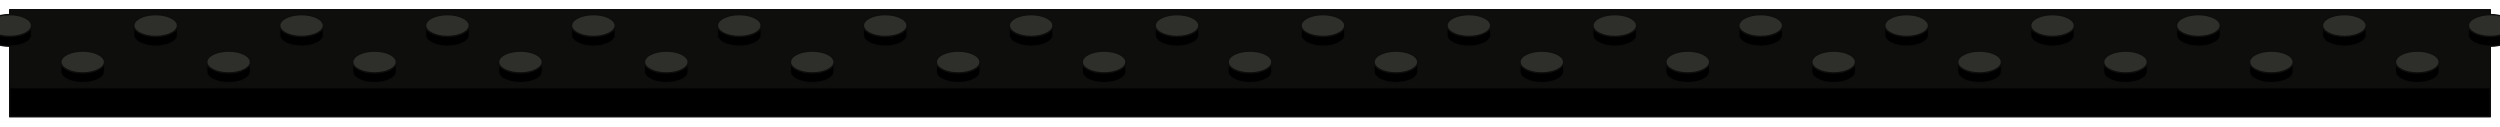
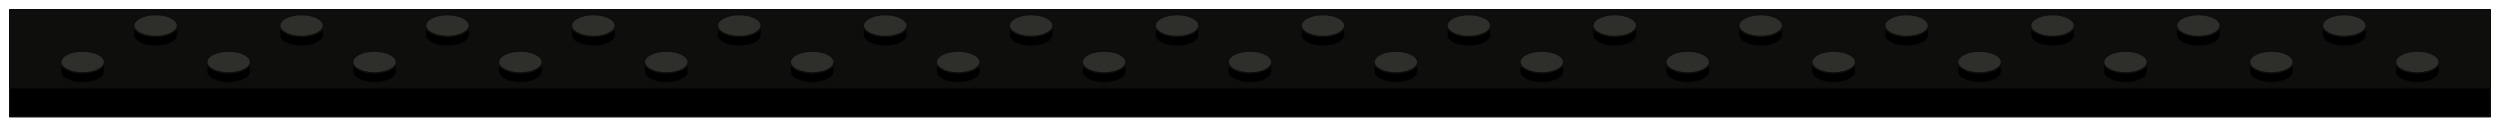
<svg xmlns="http://www.w3.org/2000/svg" viewBox="-64 0.5 1028 52" role="img" aria-label="strip-32x2 black (strip)">
  <polygon points="-60,36.5 960,36.5 960,48.5 -60,48.5" fill="#000000" stroke="#0D0D0C" stroke-width="0.6" stroke-linejoin="round" />
  <polygon points="-60,4.5 960,4.5 960,36.5 -60,36.5" fill="#0E0E0D" stroke="#0D0D0C" stroke-width="0.6" stroke-linejoin="round" />
-   <ellipse cx="-60" cy="15" rx="9" ry="4.5" fill="#000000" stroke="#0D0D0C" stroke-width="0.6" />
-   <rect x="-69" y="11" width="18" height="4" fill="#000000" />
-   <path d="M -69 11 L -69 15 M -51 11 L -51 15" fill="none" stroke="#0D0D0C" stroke-width="0.6" />
-   <ellipse cx="-60" cy="11" rx="9" ry="4.5" fill="#2E2E2A" stroke="#0D0D0C" stroke-width="0.6" />
  <ellipse cx="0" cy="15" rx="9" ry="4.5" fill="#000000" stroke="#0D0D0C" stroke-width="0.6" />
  <rect x="-9" y="11" width="18" height="4" fill="#000000" />
  <path d="M -9 11 L -9 15 M 9 11 L 9 15" fill="none" stroke="#0D0D0C" stroke-width="0.6" />
  <ellipse cx="0" cy="11" rx="9" ry="4.5" fill="#2E2E2A" stroke="#0D0D0C" stroke-width="0.6" />
  <ellipse cx="60" cy="15" rx="9" ry="4.5" fill="#000000" stroke="#0D0D0C" stroke-width="0.6" />
  <rect x="51" y="11" width="18" height="4" fill="#000000" />
  <path d="M 51 11 L 51 15 M 69 11 L 69 15" fill="none" stroke="#0D0D0C" stroke-width="0.6" />
  <ellipse cx="60" cy="11" rx="9" ry="4.5" fill="#2E2E2A" stroke="#0D0D0C" stroke-width="0.6" />
  <ellipse cx="120" cy="15" rx="9" ry="4.5" fill="#000000" stroke="#0D0D0C" stroke-width="0.6" />
  <rect x="111" y="11" width="18" height="4" fill="#000000" />
  <path d="M 111 11 L 111 15 M 129 11 L 129 15" fill="none" stroke="#0D0D0C" stroke-width="0.6" />
  <ellipse cx="120" cy="11" rx="9" ry="4.5" fill="#2E2E2A" stroke="#0D0D0C" stroke-width="0.6" />
  <ellipse cx="180" cy="15" rx="9" ry="4.5" fill="#000000" stroke="#0D0D0C" stroke-width="0.6" />
  <rect x="171" y="11" width="18" height="4" fill="#000000" />
  <path d="M 171 11 L 171 15 M 189 11 L 189 15" fill="none" stroke="#0D0D0C" stroke-width="0.6" />
  <ellipse cx="180" cy="11" rx="9" ry="4.5" fill="#2E2E2A" stroke="#0D0D0C" stroke-width="0.6" />
  <ellipse cx="240" cy="15" rx="9" ry="4.5" fill="#000000" stroke="#0D0D0C" stroke-width="0.6" />
  <rect x="231" y="11" width="18" height="4" fill="#000000" />
  <path d="M 231 11 L 231 15 M 249 11 L 249 15" fill="none" stroke="#0D0D0C" stroke-width="0.6" />
  <ellipse cx="240" cy="11" rx="9" ry="4.5" fill="#2E2E2A" stroke="#0D0D0C" stroke-width="0.6" />
  <ellipse cx="300" cy="15" rx="9" ry="4.5" fill="#000000" stroke="#0D0D0C" stroke-width="0.6" />
  <rect x="291" y="11" width="18" height="4" fill="#000000" />
  <path d="M 291 11 L 291 15 M 309 11 L 309 15" fill="none" stroke="#0D0D0C" stroke-width="0.6" />
  <ellipse cx="300" cy="11" rx="9" ry="4.5" fill="#2E2E2A" stroke="#0D0D0C" stroke-width="0.6" />
  <ellipse cx="360" cy="15" rx="9" ry="4.5" fill="#000000" stroke="#0D0D0C" stroke-width="0.6" />
  <rect x="351" y="11" width="18" height="4" fill="#000000" />
  <path d="M 351 11 L 351 15 M 369 11 L 369 15" fill="none" stroke="#0D0D0C" stroke-width="0.6" />
  <ellipse cx="360" cy="11" rx="9" ry="4.5" fill="#2E2E2A" stroke="#0D0D0C" stroke-width="0.6" />
  <ellipse cx="420" cy="15" rx="9" ry="4.5" fill="#000000" stroke="#0D0D0C" stroke-width="0.6" />
  <rect x="411" y="11" width="18" height="4" fill="#000000" />
  <path d="M 411 11 L 411 15 M 429 11 L 429 15" fill="none" stroke="#0D0D0C" stroke-width="0.6" />
  <ellipse cx="420" cy="11" rx="9" ry="4.5" fill="#2E2E2A" stroke="#0D0D0C" stroke-width="0.6" />
  <ellipse cx="480" cy="15" rx="9" ry="4.5" fill="#000000" stroke="#0D0D0C" stroke-width="0.6" />
  <rect x="471" y="11" width="18" height="4" fill="#000000" />
  <path d="M 471 11 L 471 15 M 489 11 L 489 15" fill="none" stroke="#0D0D0C" stroke-width="0.6" />
  <ellipse cx="480" cy="11" rx="9" ry="4.5" fill="#2E2E2A" stroke="#0D0D0C" stroke-width="0.6" />
  <ellipse cx="540" cy="15" rx="9" ry="4.5" fill="#000000" stroke="#0D0D0C" stroke-width="0.6" />
  <rect x="531" y="11" width="18" height="4" fill="#000000" />
  <path d="M 531 11 L 531 15 M 549 11 L 549 15" fill="none" stroke="#0D0D0C" stroke-width="0.6" />
  <ellipse cx="540" cy="11" rx="9" ry="4.5" fill="#2E2E2A" stroke="#0D0D0C" stroke-width="0.6" />
  <ellipse cx="600" cy="15" rx="9" ry="4.5" fill="#000000" stroke="#0D0D0C" stroke-width="0.6" />
  <rect x="591" y="11" width="18" height="4" fill="#000000" />
  <path d="M 591 11 L 591 15 M 609 11 L 609 15" fill="none" stroke="#0D0D0C" stroke-width="0.6" />
  <ellipse cx="600" cy="11" rx="9" ry="4.5" fill="#2E2E2A" stroke="#0D0D0C" stroke-width="0.6" />
  <ellipse cx="660" cy="15" rx="9" ry="4.5" fill="#000000" stroke="#0D0D0C" stroke-width="0.6" />
  <rect x="651" y="11" width="18" height="4" fill="#000000" />
  <path d="M 651 11 L 651 15 M 669 11 L 669 15" fill="none" stroke="#0D0D0C" stroke-width="0.6" />
  <ellipse cx="660" cy="11" rx="9" ry="4.5" fill="#2E2E2A" stroke="#0D0D0C" stroke-width="0.6" />
  <ellipse cx="720" cy="15" rx="9" ry="4.5" fill="#000000" stroke="#0D0D0C" stroke-width="0.6" />
  <rect x="711" y="11" width="18" height="4" fill="#000000" />
  <path d="M 711 11 L 711 15 M 729 11 L 729 15" fill="none" stroke="#0D0D0C" stroke-width="0.6" />
  <ellipse cx="720" cy="11" rx="9" ry="4.5" fill="#2E2E2A" stroke="#0D0D0C" stroke-width="0.6" />
  <ellipse cx="780" cy="15" rx="9" ry="4.5" fill="#000000" stroke="#0D0D0C" stroke-width="0.6" />
  <rect x="771" y="11" width="18" height="4" fill="#000000" />
  <path d="M 771 11 L 771 15 M 789 11 L 789 15" fill="none" stroke="#0D0D0C" stroke-width="0.6" />
  <ellipse cx="780" cy="11" rx="9" ry="4.5" fill="#2E2E2A" stroke="#0D0D0C" stroke-width="0.6" />
  <ellipse cx="840" cy="15" rx="9" ry="4.5" fill="#000000" stroke="#0D0D0C" stroke-width="0.6" />
  <rect x="831" y="11" width="18" height="4" fill="#000000" />
  <path d="M 831 11 L 831 15 M 849 11 L 849 15" fill="none" stroke="#0D0D0C" stroke-width="0.6" />
  <ellipse cx="840" cy="11" rx="9" ry="4.5" fill="#2E2E2A" stroke="#0D0D0C" stroke-width="0.6" />
  <ellipse cx="900" cy="15" rx="9" ry="4.5" fill="#000000" stroke="#0D0D0C" stroke-width="0.6" />
  <rect x="891" y="11" width="18" height="4" fill="#000000" />
  <path d="M 891 11 L 891 15 M 909 11 L 909 15" fill="none" stroke="#0D0D0C" stroke-width="0.6" />
  <ellipse cx="900" cy="11" rx="9" ry="4.5" fill="#2E2E2A" stroke="#0D0D0C" stroke-width="0.6" />
-   <ellipse cx="960" cy="15" rx="9" ry="4.5" fill="#000000" stroke="#0D0D0C" stroke-width="0.6" />
-   <rect x="951" y="11" width="18" height="4" fill="#000000" />
-   <path d="M 951 11 L 951 15 M 969 11 L 969 15" fill="none" stroke="#0D0D0C" stroke-width="0.6" />
-   <ellipse cx="960" cy="11" rx="9" ry="4.5" fill="#2E2E2A" stroke="#0D0D0C" stroke-width="0.6" />
  <ellipse cx="-30" cy="30" rx="9" ry="4.5" fill="#000000" stroke="#0D0D0C" stroke-width="0.6" />
  <rect x="-39" y="26" width="18" height="4" fill="#000000" />
  <path d="M -39 26 L -39 30 M -21 26 L -21 30" fill="none" stroke="#0D0D0C" stroke-width="0.6" />
  <ellipse cx="-30" cy="26" rx="9" ry="4.5" fill="#2E2E2A" stroke="#0D0D0C" stroke-width="0.6" />
  <ellipse cx="30" cy="30" rx="9" ry="4.5" fill="#000000" stroke="#0D0D0C" stroke-width="0.6" />
  <rect x="21" y="26" width="18" height="4" fill="#000000" />
  <path d="M 21 26 L 21 30 M 39 26 L 39 30" fill="none" stroke="#0D0D0C" stroke-width="0.6" />
  <ellipse cx="30" cy="26" rx="9" ry="4.5" fill="#2E2E2A" stroke="#0D0D0C" stroke-width="0.6" />
  <ellipse cx="90" cy="30" rx="9" ry="4.5" fill="#000000" stroke="#0D0D0C" stroke-width="0.6" />
  <rect x="81" y="26" width="18" height="4" fill="#000000" />
  <path d="M 81 26 L 81 30 M 99 26 L 99 30" fill="none" stroke="#0D0D0C" stroke-width="0.6" />
  <ellipse cx="90" cy="26" rx="9" ry="4.5" fill="#2E2E2A" stroke="#0D0D0C" stroke-width="0.6" />
  <ellipse cx="150" cy="30" rx="9" ry="4.5" fill="#000000" stroke="#0D0D0C" stroke-width="0.6" />
  <rect x="141" y="26" width="18" height="4" fill="#000000" />
  <path d="M 141 26 L 141 30 M 159 26 L 159 30" fill="none" stroke="#0D0D0C" stroke-width="0.6" />
  <ellipse cx="150" cy="26" rx="9" ry="4.5" fill="#2E2E2A" stroke="#0D0D0C" stroke-width="0.6" />
  <ellipse cx="210" cy="30" rx="9" ry="4.5" fill="#000000" stroke="#0D0D0C" stroke-width="0.6" />
  <rect x="201" y="26" width="18" height="4" fill="#000000" />
  <path d="M 201 26 L 201 30 M 219 26 L 219 30" fill="none" stroke="#0D0D0C" stroke-width="0.6" />
  <ellipse cx="210" cy="26" rx="9" ry="4.5" fill="#2E2E2A" stroke="#0D0D0C" stroke-width="0.6" />
  <ellipse cx="270" cy="30" rx="9" ry="4.5" fill="#000000" stroke="#0D0D0C" stroke-width="0.6" />
  <rect x="261" y="26" width="18" height="4" fill="#000000" />
  <path d="M 261 26 L 261 30 M 279 26 L 279 30" fill="none" stroke="#0D0D0C" stroke-width="0.6" />
  <ellipse cx="270" cy="26" rx="9" ry="4.5" fill="#2E2E2A" stroke="#0D0D0C" stroke-width="0.6" />
  <ellipse cx="330" cy="30" rx="9" ry="4.5" fill="#000000" stroke="#0D0D0C" stroke-width="0.6" />
  <rect x="321" y="26" width="18" height="4" fill="#000000" />
  <path d="M 321 26 L 321 30 M 339 26 L 339 30" fill="none" stroke="#0D0D0C" stroke-width="0.6" />
  <ellipse cx="330" cy="26" rx="9" ry="4.5" fill="#2E2E2A" stroke="#0D0D0C" stroke-width="0.6" />
  <ellipse cx="390" cy="30" rx="9" ry="4.5" fill="#000000" stroke="#0D0D0C" stroke-width="0.6" />
  <rect x="381" y="26" width="18" height="4" fill="#000000" />
  <path d="M 381 26 L 381 30 M 399 26 L 399 30" fill="none" stroke="#0D0D0C" stroke-width="0.6" />
  <ellipse cx="390" cy="26" rx="9" ry="4.5" fill="#2E2E2A" stroke="#0D0D0C" stroke-width="0.6" />
  <ellipse cx="450" cy="30" rx="9" ry="4.5" fill="#000000" stroke="#0D0D0C" stroke-width="0.6" />
  <rect x="441" y="26" width="18" height="4" fill="#000000" />
  <path d="M 441 26 L 441 30 M 459 26 L 459 30" fill="none" stroke="#0D0D0C" stroke-width="0.6" />
  <ellipse cx="450" cy="26" rx="9" ry="4.5" fill="#2E2E2A" stroke="#0D0D0C" stroke-width="0.6" />
  <ellipse cx="510" cy="30" rx="9" ry="4.5" fill="#000000" stroke="#0D0D0C" stroke-width="0.6" />
  <rect x="501" y="26" width="18" height="4" fill="#000000" />
  <path d="M 501 26 L 501 30 M 519 26 L 519 30" fill="none" stroke="#0D0D0C" stroke-width="0.6" />
  <ellipse cx="510" cy="26" rx="9" ry="4.5" fill="#2E2E2A" stroke="#0D0D0C" stroke-width="0.6" />
  <ellipse cx="570" cy="30" rx="9" ry="4.5" fill="#000000" stroke="#0D0D0C" stroke-width="0.6" />
  <rect x="561" y="26" width="18" height="4" fill="#000000" />
  <path d="M 561 26 L 561 30 M 579 26 L 579 30" fill="none" stroke="#0D0D0C" stroke-width="0.6" />
  <ellipse cx="570" cy="26" rx="9" ry="4.5" fill="#2E2E2A" stroke="#0D0D0C" stroke-width="0.6" />
  <ellipse cx="630" cy="30" rx="9" ry="4.5" fill="#000000" stroke="#0D0D0C" stroke-width="0.6" />
  <rect x="621" y="26" width="18" height="4" fill="#000000" />
  <path d="M 621 26 L 621 30 M 639 26 L 639 30" fill="none" stroke="#0D0D0C" stroke-width="0.6" />
  <ellipse cx="630" cy="26" rx="9" ry="4.5" fill="#2E2E2A" stroke="#0D0D0C" stroke-width="0.6" />
  <ellipse cx="690" cy="30" rx="9" ry="4.5" fill="#000000" stroke="#0D0D0C" stroke-width="0.6" />
  <rect x="681" y="26" width="18" height="4" fill="#000000" />
  <path d="M 681 26 L 681 30 M 699 26 L 699 30" fill="none" stroke="#0D0D0C" stroke-width="0.6" />
  <ellipse cx="690" cy="26" rx="9" ry="4.5" fill="#2E2E2A" stroke="#0D0D0C" stroke-width="0.6" />
  <ellipse cx="750" cy="30" rx="9" ry="4.5" fill="#000000" stroke="#0D0D0C" stroke-width="0.6" />
  <rect x="741" y="26" width="18" height="4" fill="#000000" />
  <path d="M 741 26 L 741 30 M 759 26 L 759 30" fill="none" stroke="#0D0D0C" stroke-width="0.6" />
  <ellipse cx="750" cy="26" rx="9" ry="4.5" fill="#2E2E2A" stroke="#0D0D0C" stroke-width="0.6" />
  <ellipse cx="810" cy="30" rx="9" ry="4.5" fill="#000000" stroke="#0D0D0C" stroke-width="0.6" />
  <rect x="801" y="26" width="18" height="4" fill="#000000" />
  <path d="M 801 26 L 801 30 M 819 26 L 819 30" fill="none" stroke="#0D0D0C" stroke-width="0.6" />
  <ellipse cx="810" cy="26" rx="9" ry="4.5" fill="#2E2E2A" stroke="#0D0D0C" stroke-width="0.6" />
  <ellipse cx="870" cy="30" rx="9" ry="4.5" fill="#000000" stroke="#0D0D0C" stroke-width="0.6" />
  <rect x="861" y="26" width="18" height="4" fill="#000000" />
  <path d="M 861 26 L 861 30 M 879 26 L 879 30" fill="none" stroke="#0D0D0C" stroke-width="0.6" />
  <ellipse cx="870" cy="26" rx="9" ry="4.5" fill="#2E2E2A" stroke="#0D0D0C" stroke-width="0.6" />
  <ellipse cx="930" cy="30" rx="9" ry="4.5" fill="#000000" stroke="#0D0D0C" stroke-width="0.6" />
  <rect x="921" y="26" width="18" height="4" fill="#000000" />
  <path d="M 921 26 L 921 30 M 939 26 L 939 30" fill="none" stroke="#0D0D0C" stroke-width="0.6" />
  <ellipse cx="930" cy="26" rx="9" ry="4.5" fill="#2E2E2A" stroke="#0D0D0C" stroke-width="0.6" />
</svg>
